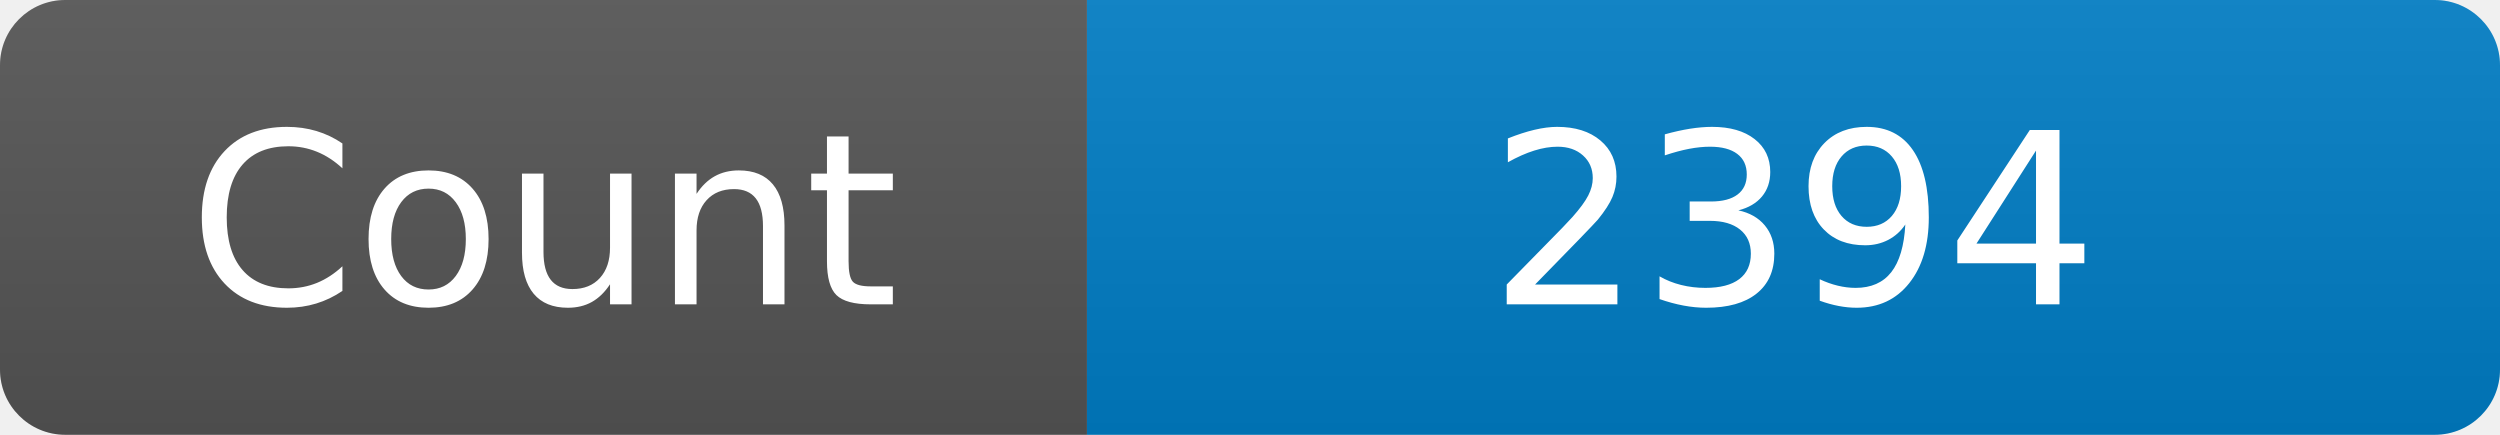
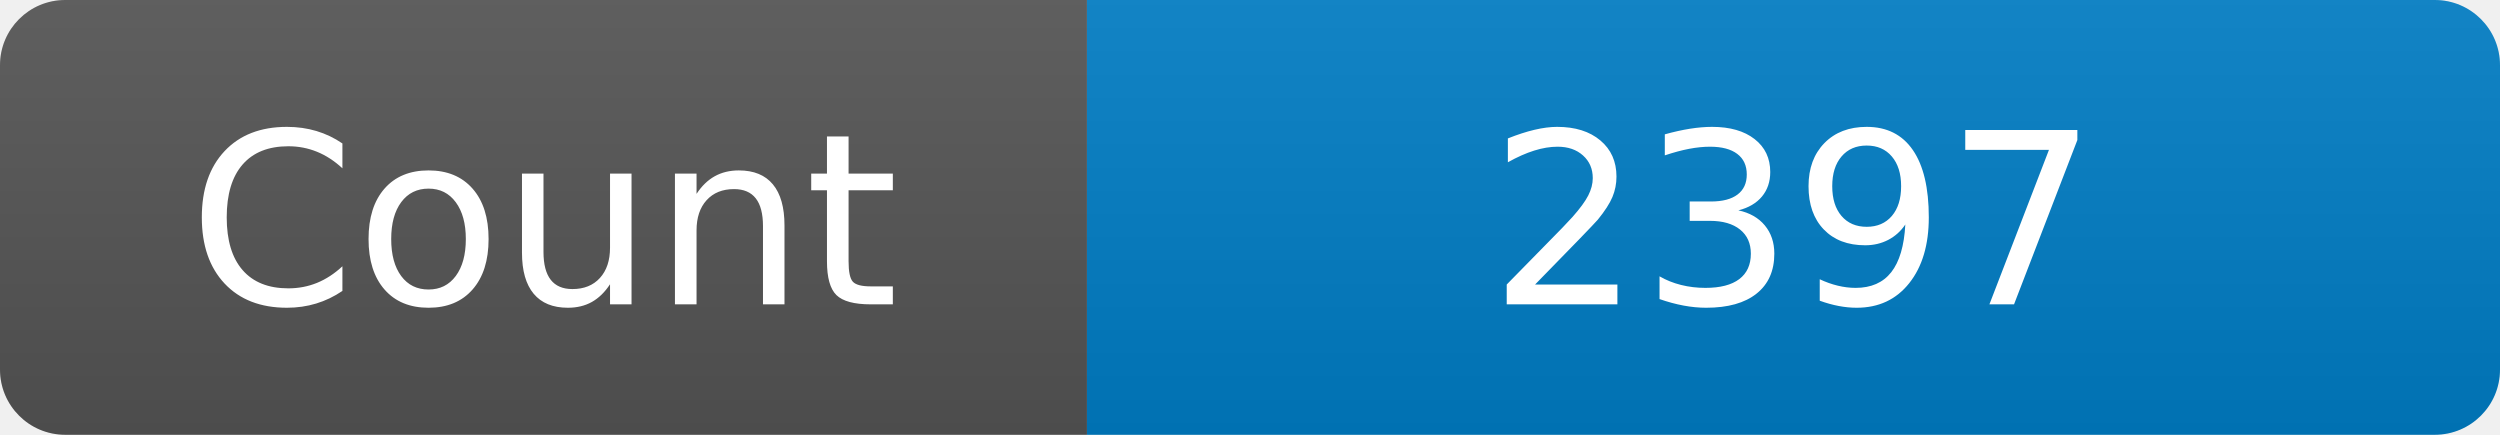
<svg xmlns="http://www.w3.org/2000/svg" width="115" height="20" role="img" aria-label="Maintained?: yes">
  <linearGradient id="s" x2="0" y2="100%">
    <stop offset="0" stop-color="#bbb" stop-opacity=".1" />
    <stop offset="1" stop-opacity=".1" />
  </linearGradient>
  <clipPath id="r">
    <rect width="115" height="20" rx="3" fill="#fff" />
  </clipPath>
  <g clip-path="url(#r)">
    <rect width="50" height="20" fill="#555" />
    <rect x="50" width="160" height="20" fill="#007ec6" />
    <rect width="115" height="20" fill="url(#s)" />
  </g>
  <g fill="#fff" text-anchor="middle" font-family="Verdana,Geneva,DejaVu Sans,sans-serif" font-size="110">
    <text x="250" y="140" transform="scale(.1)" fill="#fff">Count</text>
-     <text x="825" y="140" transform="scale(.1)" fill="#fff">2394</text>
+     <text x="825" y="140" transform="scale(.1)" fill="#fff">2397</text>
  </g>
</svg>
